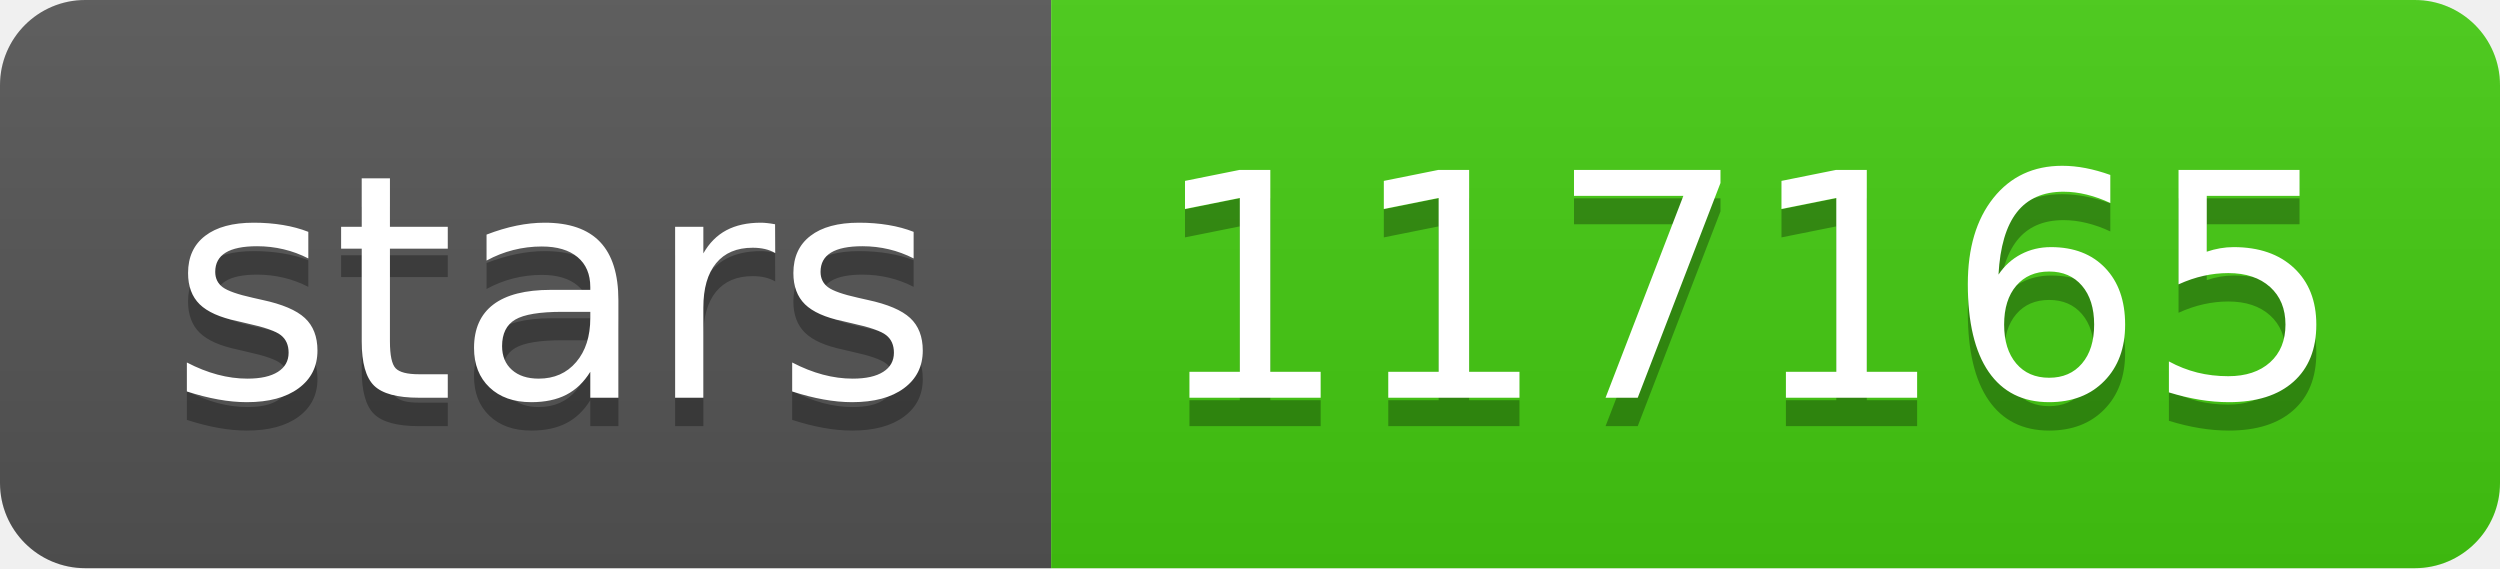
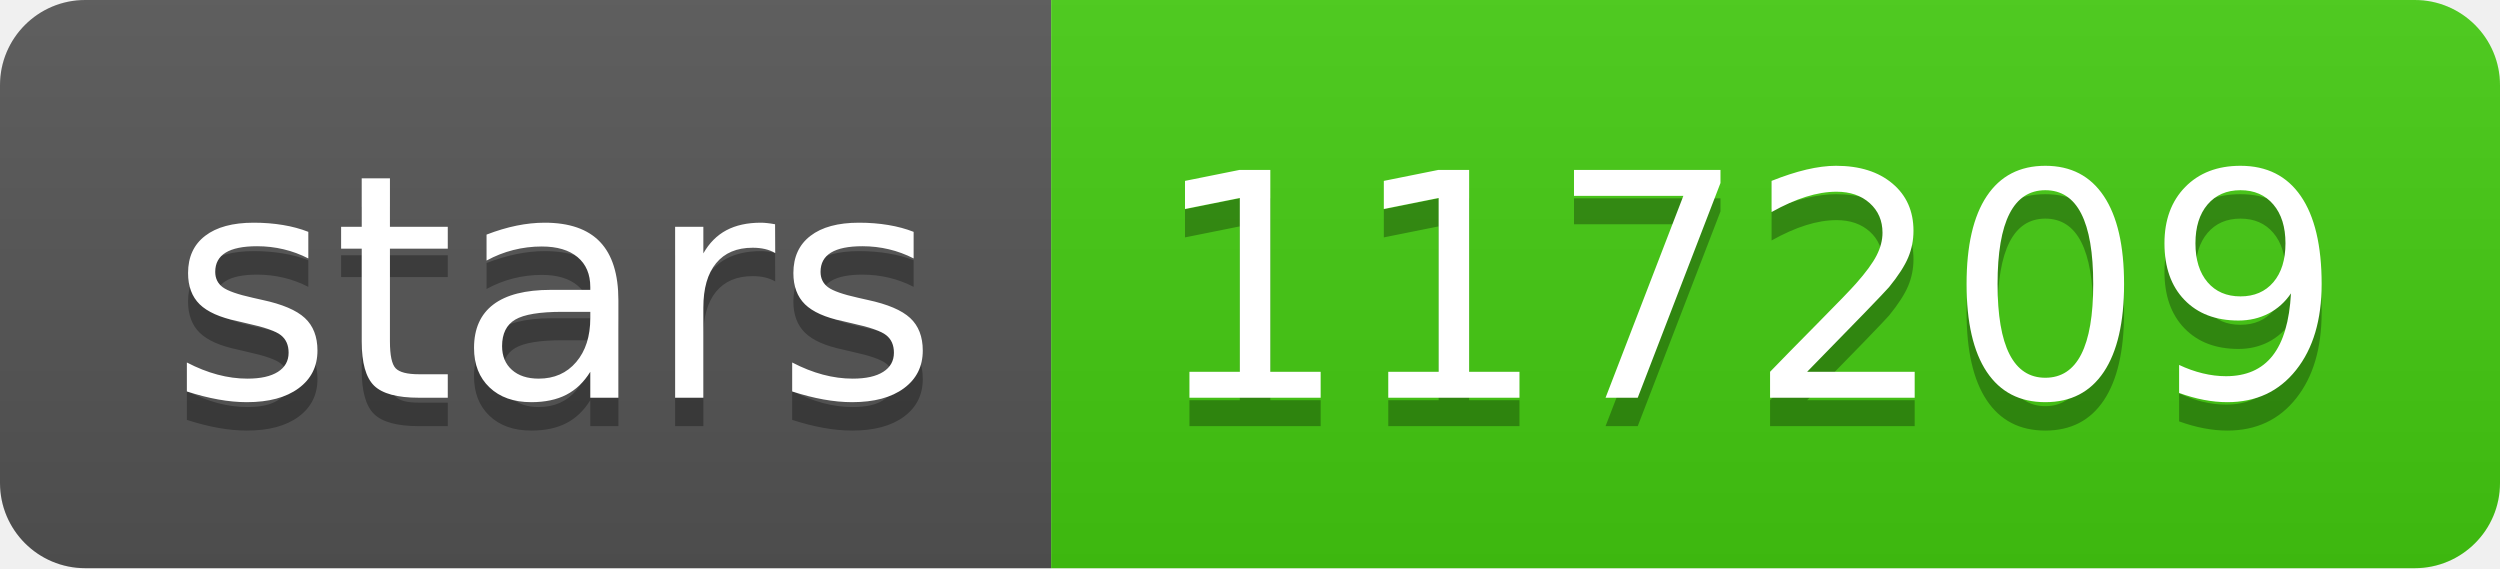
- <svg xmlns="http://www.w3.org/2000/svg" width="88" height="20" role="img" aria-label="stars: 117165">
+ <svg xmlns="http://www.w3.org/2000/svg" width="88" height="20" role="img" aria-label="stars: 117209">
  <linearGradient id="s" x2="0" y2="100%">
    <stop offset="0" stop-color="#bbb" stop-opacity=".1" />
    <stop offset="1" stop-opacity=".1" />
  </linearGradient>
  <clipPath id="r">
    <rect width="88" height="20" rx="3" fill="#fff" />
  </clipPath>
  <g clip-path="url(#r)">
    <rect width="37" height="20" fill="#555" />
    <rect x="37" width="51" height="20" fill="#4c1" />
    <rect width="88" height="20" fill="url(#s)" />
  </g>
  <g fill="#fff" text-anchor="middle" font-family="Verdana,Geneva,DejaVu Sans,sans-serif" text-rendering="geometricPrecision" font-size="110">
    <text aria-hidden="true" x="195" y="150" fill="#010101" fill-opacity=".3" transform="scale(.1)" textLength="270">stars</text>
    <text x="195" y="140" transform="scale(.1)" fill="#fff" textLength="270">stars</text>
-     <text aria-hidden="true" x="615" y="150" fill="#010101" fill-opacity=".3" transform="scale(.1)" textLength="410">117165</text>
-     <text x="615" y="140" transform="scale(.1)" fill="#fff" textLength="410">117165</text>
+     <text aria-hidden="true" x="615" y="150" fill="#010101" fill-opacity=".3" transform="scale(.1)" textLength="410">117209</text>
+     <text x="615" y="140" transform="scale(.1)" fill="#fff" textLength="410">117209</text>
  </g>
</svg>
